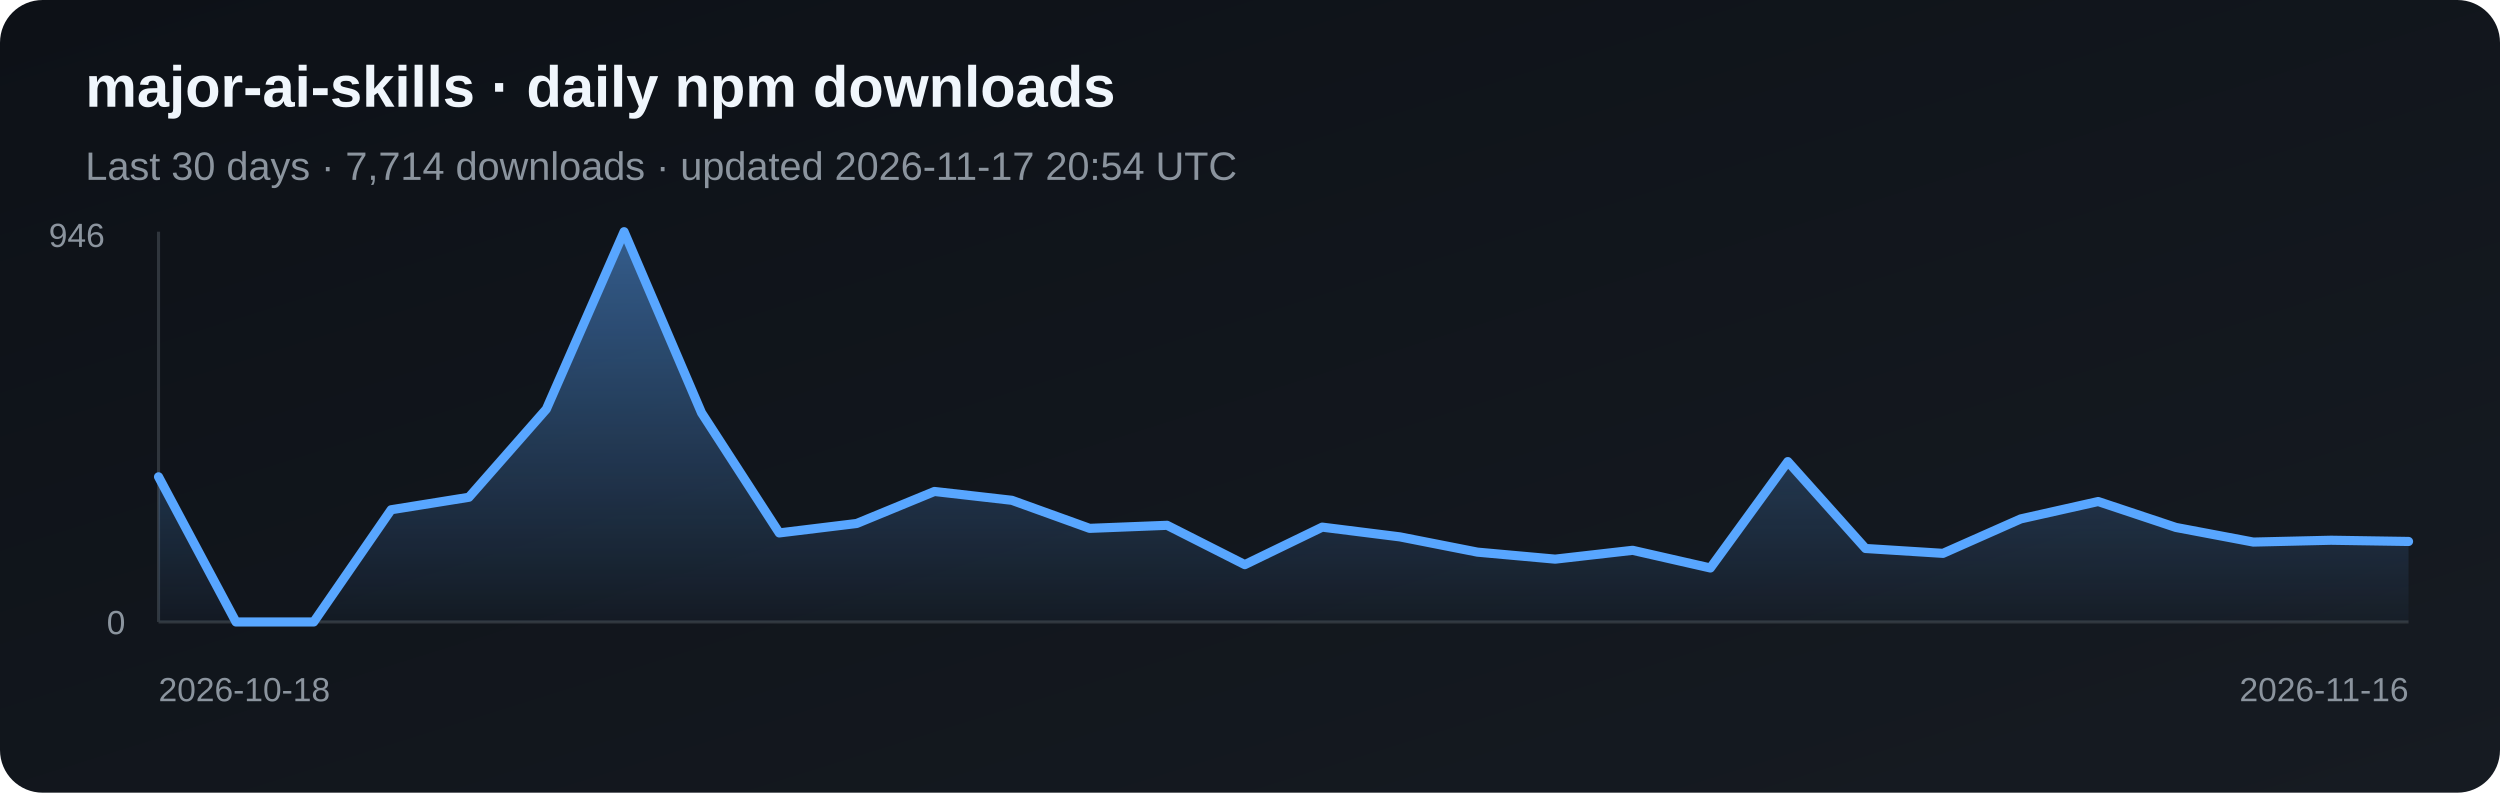
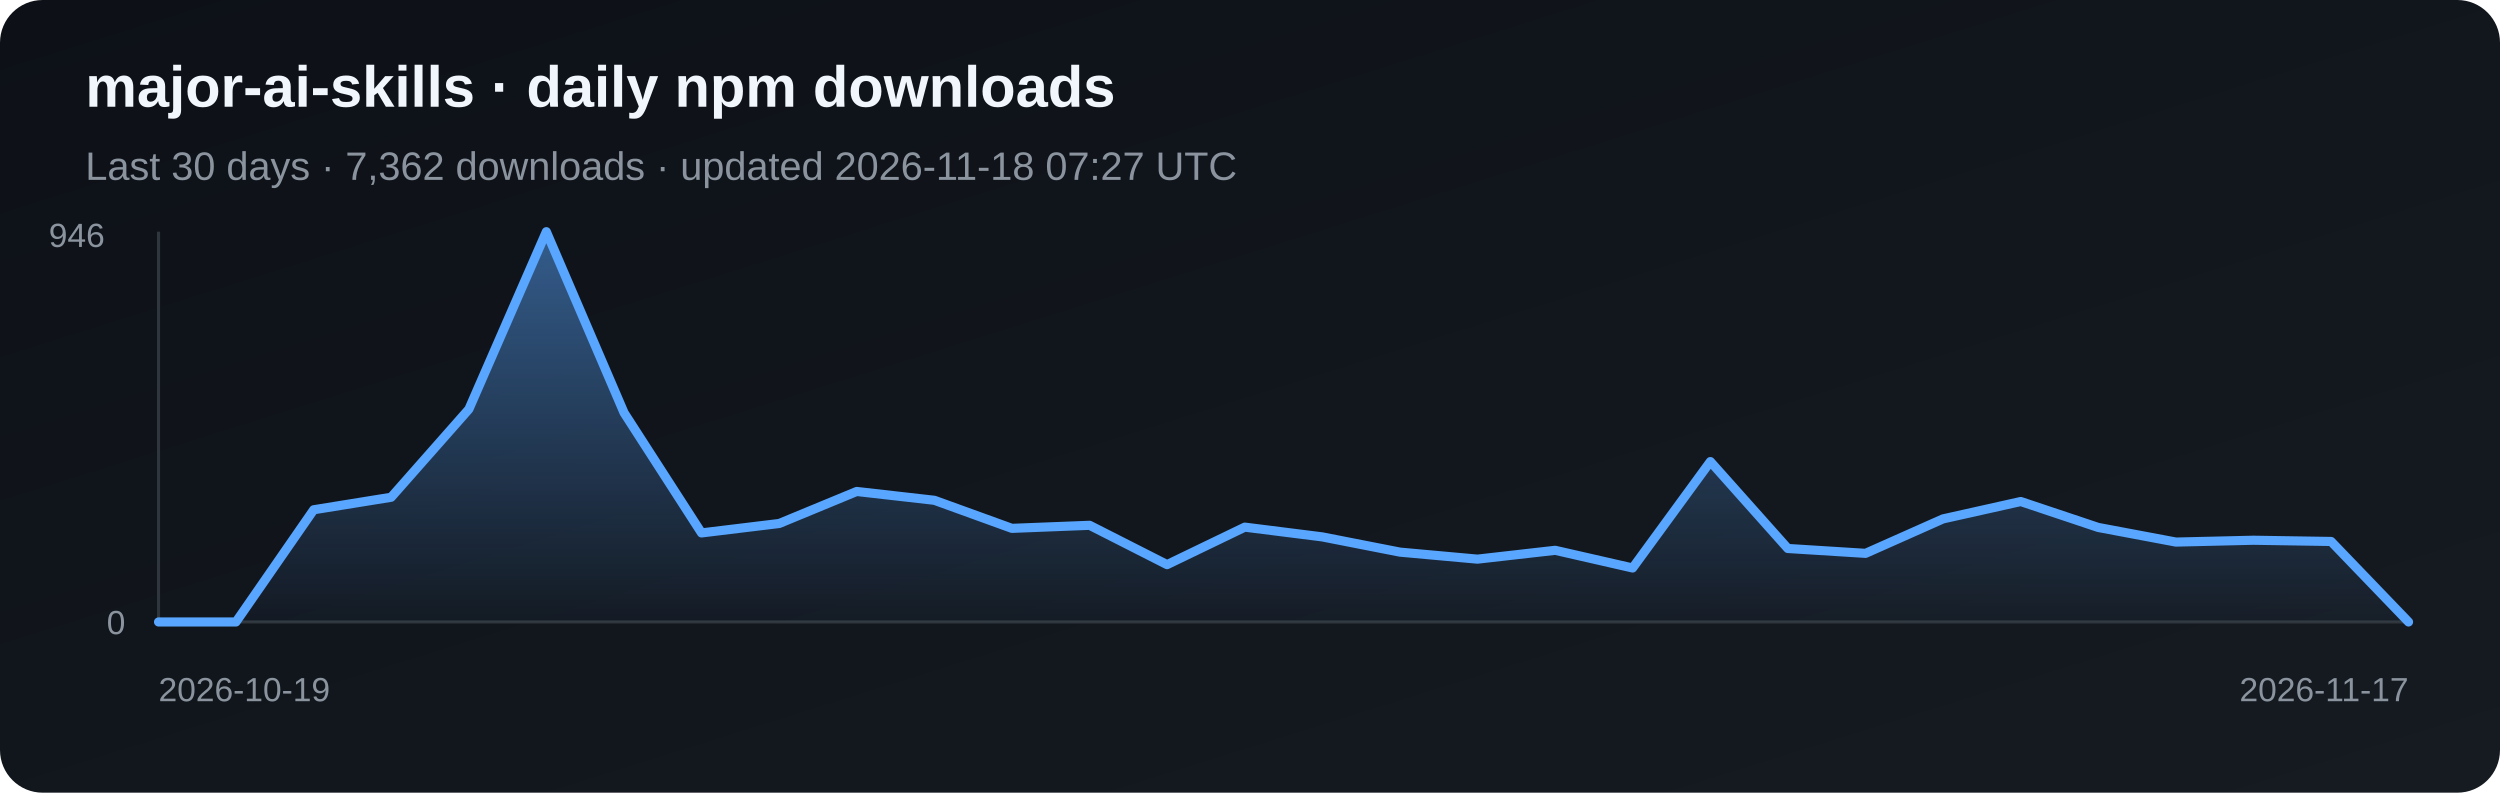
<svg xmlns="http://www.w3.org/2000/svg" width="820" height="260" viewBox="0 0 820 260" role="img" aria-label="Daily npm downloads for major-ai-skills">
  <defs>
    <linearGradient id="bg" x1="0" y1="0" x2="1" y2="1">
      <stop stop-color="#0d1117" />
      <stop offset="1" stop-color="#161b22" />
    </linearGradient>
    <linearGradient id="fill-npm" x1="0" y1="0" x2="0" y2="1">
      <stop stop-color="#58a6ff" stop-opacity=".5" />
      <stop offset="1" stop-color="#58a6ff" stop-opacity=".03" />
    </linearGradient>
  </defs>
  <rect width="820" height="260" rx="14" fill="url(#bg)" />
  <text x="28" y="35" fill="#f0f6fc" font-family="Arial, sans-serif" font-size="19" font-weight="700">major-ai-skills · daily npm downloads</text>
-   <text x="28" y="59" fill="#8b949e" font-family="Arial, sans-serif" font-size="13">Last 30 days · 7,714 downloads · updated 2026-11-17 20:54 UTC</text>
+   <text x="28" y="59" fill="#8b949e" font-family="Arial, sans-serif" font-size="13">Last 30 days · 7,362 downloads · updated 2026-11-18 07:27 UTC</text>
  <line x1="52" y1="76" x2="52" y2="204" stroke="#30363d" />
  <line x1="52" y1="204" x2="790" y2="204" stroke="#30363d" />
-   <polygon points="52,204 52.0,156.4 77.4,204.0 102.9,204.0 128.3,167.2 153.8,163.1 179.2,134.2 204.7,76.0 230.1,135.4 255.6,174.8 281.0,171.7 306.5,161.2 331.9,164.1 357.4,173.3 382.8,172.3 408.3,185.2 433.7,172.9 459.2,176.1 484.6,181.1 510.1,183.4 535.5,180.5 561.0,186.3 586.4,151.4 611.9,179.9 637.3,181.5 662.8,170.2 688.2,164.5 713.7,173.0 739.1,177.8 764.6,177.2 790.0,177.6 790,204" fill="url(#fill-npm)" />
-   <polyline points="52.0,156.4 77.4,204.0 102.9,204.0 128.3,167.2 153.8,163.1 179.2,134.2 204.7,76.0 230.1,135.4 255.6,174.8 281.0,171.7 306.5,161.2 331.9,164.1 357.4,173.3 382.8,172.3 408.3,185.2 433.7,172.9 459.2,176.1 484.6,181.1 510.1,183.4 535.5,180.5 561.0,186.3 586.4,151.4 611.9,179.9 637.3,181.5 662.8,170.2 688.2,164.5 713.7,173.0 739.1,177.8 764.6,177.2 790.0,177.6" fill="none" stroke="#58a6ff" stroke-width="3" stroke-linejoin="round" stroke-linecap="round" />
+   <polygon points="52,204 52.0,204.0 77.4,204.0 102.9,167.2 128.3,163.1 153.8,134.2 179.2,76.0 204.7,135.4 230.1,174.8 255.6,171.7 281.0,161.2 306.5,164.1 331.9,173.3 357.4,172.3 382.8,185.2 408.3,172.9 433.7,176.1 459.2,181.1 484.6,183.4 510.1,180.5 535.5,186.3 561.0,151.4 586.4,179.9 611.9,181.5 637.3,170.2 662.8,164.5 688.2,173.0 713.7,177.8 739.1,177.2 764.6,177.6 790.0,204.0 790,204" fill="url(#fill-npm)" />
+   <polyline points="52.0,204.0 77.4,204.0 102.9,167.2 128.3,163.1 153.8,134.2 179.2,76.0 204.7,135.4 230.1,174.8 255.6,171.7 281.0,161.2 306.5,164.1 331.9,173.3 357.4,172.3 382.8,185.2 408.3,172.9 433.7,176.1 459.2,181.1 484.6,183.4 510.1,180.5 535.5,186.3 561.0,151.4 586.4,179.9 611.9,181.5 637.3,170.2 662.8,164.5 688.2,173.0 713.7,177.8 739.1,177.2 764.6,177.6 790.0,204.0" fill="none" stroke="#58a6ff" stroke-width="3" stroke-linejoin="round" stroke-linecap="round" />
  <text x="16" y="81" fill="#8b949e" font-family="Arial, sans-serif" font-size="11">946</text>
  <text x="35" y="208" fill="#8b949e" font-family="Arial, sans-serif" font-size="11">0</text>
-   <text x="52" y="230" fill="#8b949e" font-family="Arial, sans-serif" font-size="11">2026-10-18</text>
-   <text x="790" y="230" fill="#8b949e" text-anchor="end" font-family="Arial, sans-serif" font-size="11">2026-11-16</text>
+   <text x="52" y="230" fill="#8b949e" font-family="Arial, sans-serif" font-size="11">2026-10-19</text>
+   <text x="790" y="230" fill="#8b949e" text-anchor="end" font-family="Arial, sans-serif" font-size="11">2026-11-17</text>
</svg>
